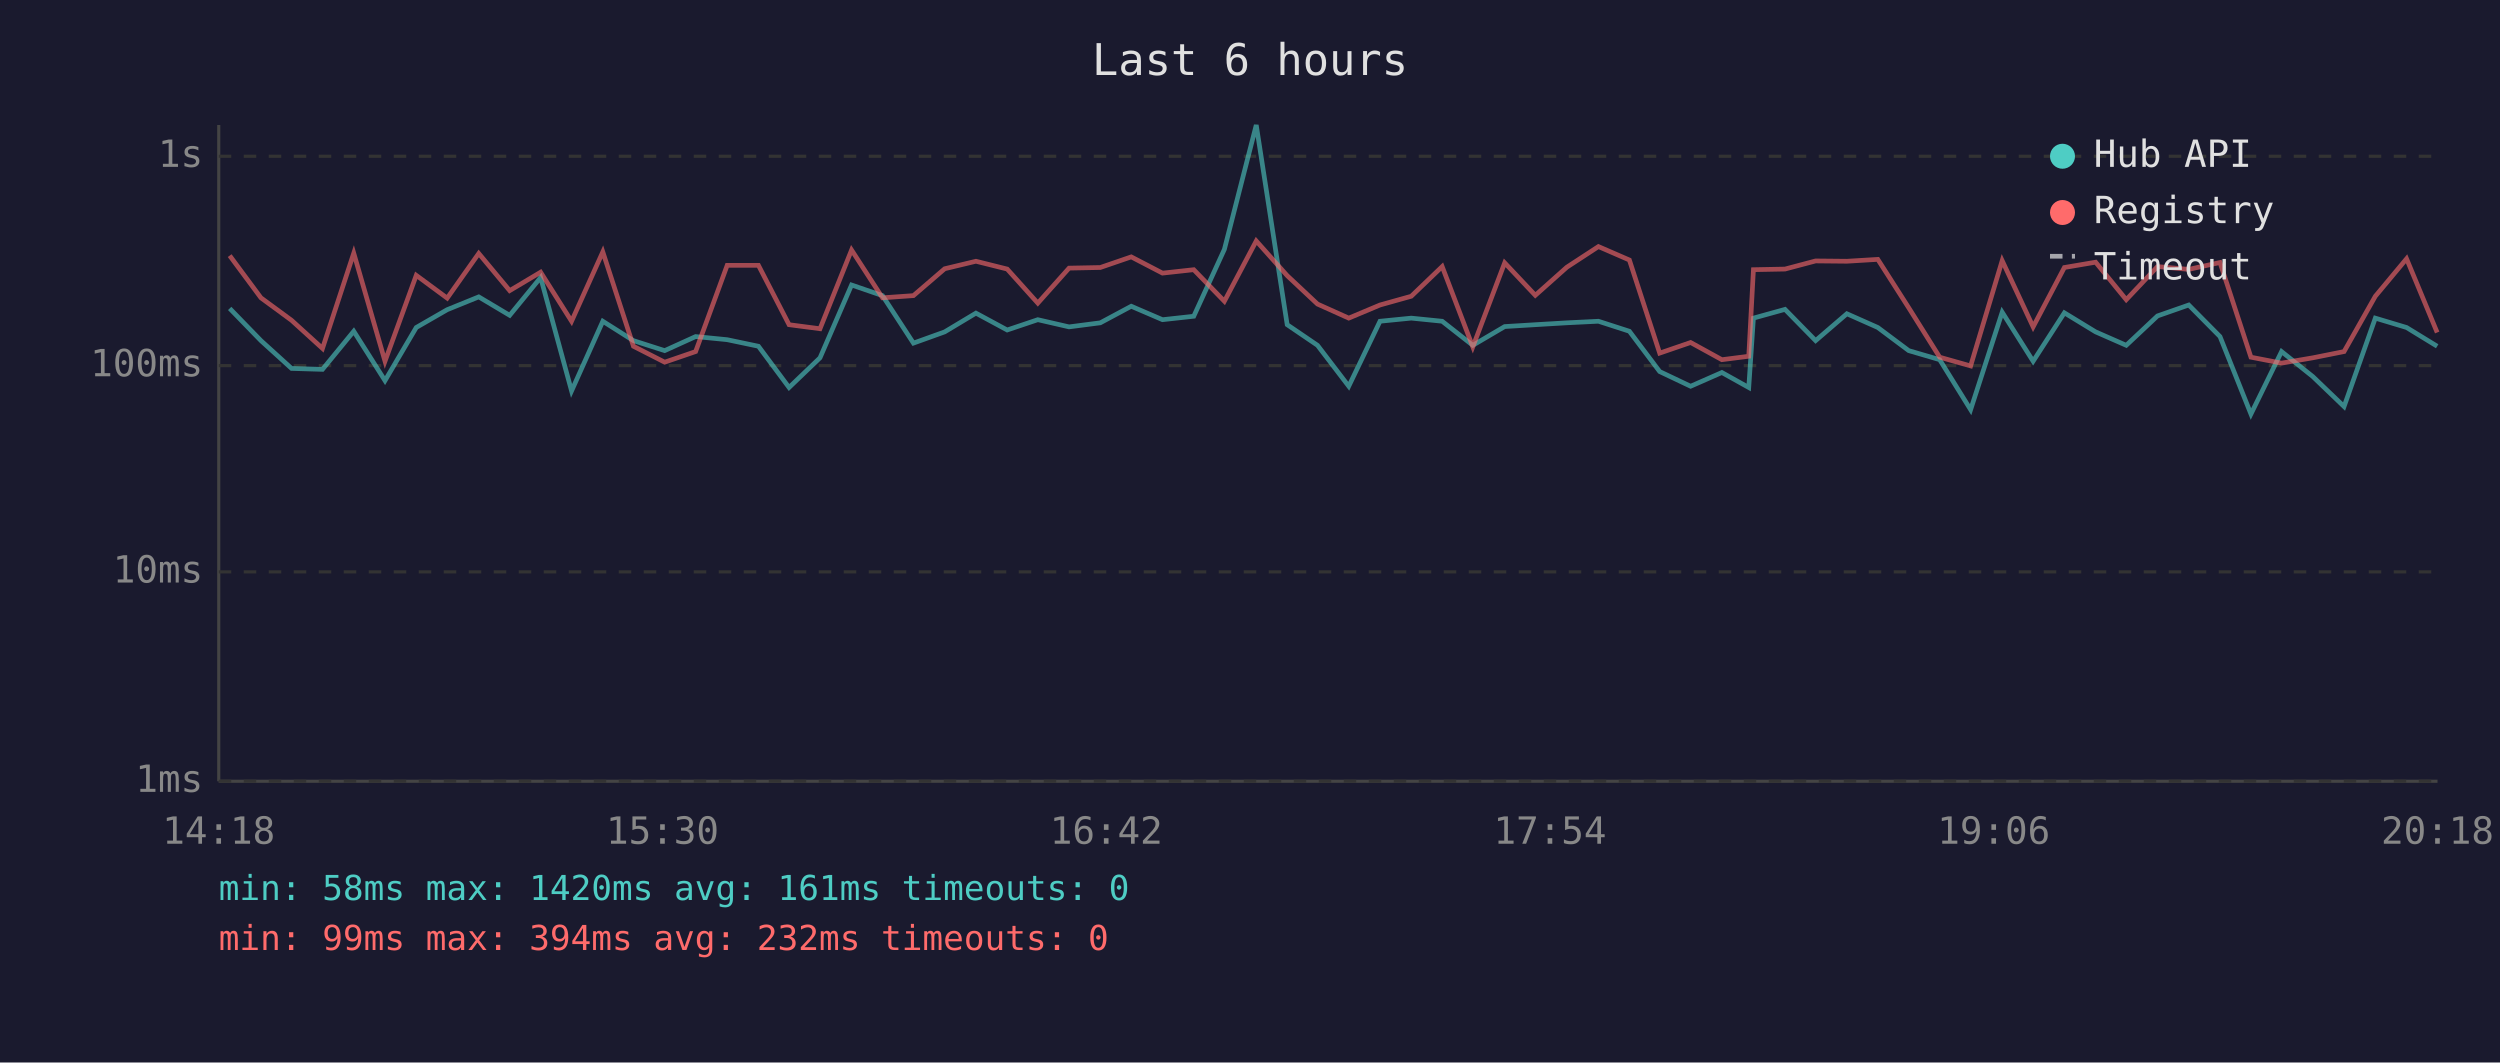
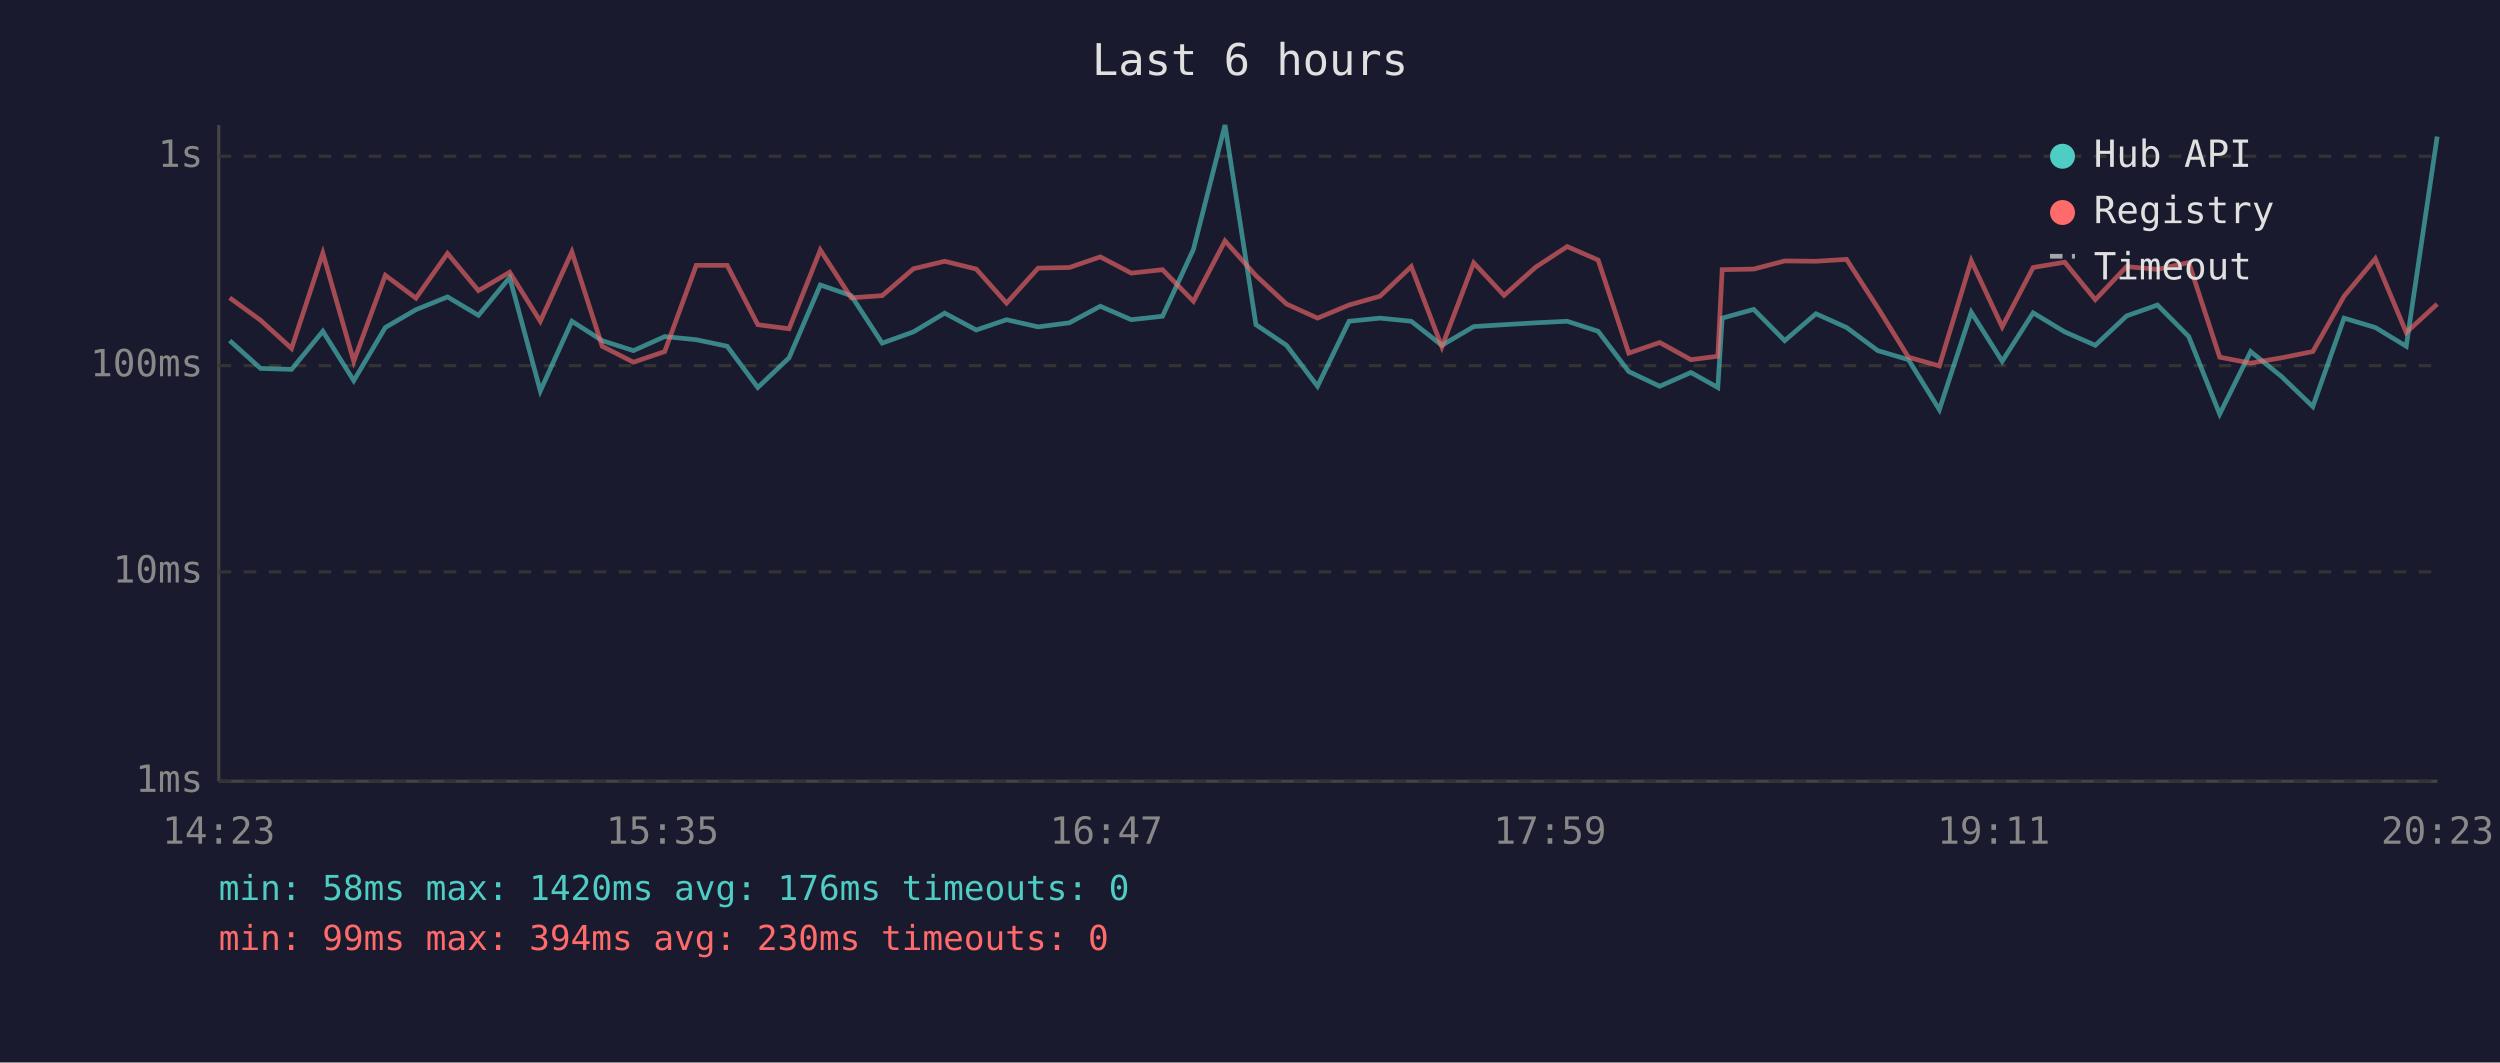
<svg xmlns="http://www.w3.org/2000/svg" viewBox="0 0 800 340" font-family="monospace" font-size="12">
  <rect width="800" height="340" fill="#1a1a2e" />
  <text x="400" y="24" fill="#e0e0e0" font-size="14" text-anchor="middle">Last 6 hours</text>
  <line x1="70" y1="40" x2="70" y2="250" stroke="#444" stroke-width="1" />
  <line x1="70" y1="250" x2="780" y2="250" stroke="#444" stroke-width="1" />
  <line x1="70" y1="250" x2="780" y2="250" stroke="#333" stroke-width="1" stroke-dasharray="4" />
  <text x="65" y="250" fill="#888" text-anchor="end" dominant-baseline="middle">1ms</text>
  <line x1="70" y1="183" x2="780" y2="183" stroke="#333" stroke-width="1" stroke-dasharray="4" />
  <text x="65" y="183" fill="#888" text-anchor="end" dominant-baseline="middle">10ms</text>
  <line x1="70" y1="117" x2="780" y2="117" stroke="#333" stroke-width="1" stroke-dasharray="4" />
  <text x="65" y="117" fill="#888" text-anchor="end" dominant-baseline="middle">100ms</text>
  <line x1="70" y1="50" x2="780" y2="50" stroke="#333" stroke-width="1" stroke-dasharray="4" />
  <text x="65" y="50" fill="#888" text-anchor="end" dominant-baseline="middle">1s</text>
-   <text x="70" y="270" fill="#888" text-anchor="middle">14:18</text>
-   <text x="212" y="270" fill="#888" text-anchor="middle">15:30</text>
-   <text x="354" y="270" fill="#888" text-anchor="middle">16:42</text>
-   <text x="496" y="270" fill="#888" text-anchor="middle">17:54</text>
-   <text x="638" y="270" fill="#888" text-anchor="middle">19:06</text>
-   <text x="780" y="270" fill="#888" text-anchor="middle">20:18</text>
-   <polyline points="73.5,98.7 83.5,109.0 93.3,117.9 103.2,118.2 113.2,106.0 123.2,121.8 133.2,104.8 143.1,99.1 153.2,95.0 163.1,100.9 173.0,88.8 182.9,125.1 192.9,102.8 202.7,109.0 212.7,112.2 222.6,107.7 232.7,108.7 242.7,110.8 252.5,124.0 262.4,114.5 272.5,91.2 282.4,94.6 292.3,109.8 302.3,106.2 312.3,100.2 322.3,105.6 332.1,102.3 342.1,104.6 352.1,103.3 362.0,98.0 372.0,102.3 382.0,101.2 391.8,79.8 402.0,40.0 411.9,103.9 421.6,110.5 431.6,123.6 441.6,102.8 451.6,101.8 461.5,102.8 471.3,110.5 481.5,104.5 491.3,103.9 501.4,103.3 511.5,102.8 521.4,106.0 531.1,118.9 541.0,123.6 551.0,119.2 559.6,124.0 561.1,101.8 571.2,99.0 581.0,109.0 591.0,100.4 600.9,104.8 610.8,112.2 620.7,115.1 630.6,131.1 640.7,99.9 650.6,115.6 660.6,100.1 670.6,106.2 680.4,110.5 690.4,101.1 700.4,97.6 710.4,107.7 720.3,132.5 730.1,112.5 740.1,120.5 750.1,130.1 760.1,101.8 770.1,104.8 779.9,110.8" fill="none" stroke="#4ecdc4" stroke-width="1.5" opacity="0.6" />
-   <polyline points="73.5,81.8 83.5,95.3 93.3,102.5 103.2,111.5 113.2,81.0 123.2,115.6 133.2,88.1 143.1,95.4 153.2,81.1 163.1,93.0 173.0,87.1 182.9,102.8 192.9,80.6 202.7,110.8 212.7,115.9 222.6,112.5 232.7,84.9 242.7,84.9 252.5,103.9 262.4,105.2 272.5,80.0 282.4,95.3 292.3,94.6 302.3,86.0 312.3,83.6 322.3,86.1 332.1,97.0 342.1,85.8 352.1,85.6 362.0,82.2 372.0,87.4 382.0,86.3 391.8,96.4 402.0,77.1 411.9,88.2 421.6,97.3 431.6,101.8 441.6,97.6 451.6,94.8 461.5,85.3 471.3,111.0 481.5,84.1 491.3,94.5 501.4,85.5 511.5,78.9 521.4,83.2 531.1,113.0 541.0,109.6 551.0,115.1 559.6,114.0 561.1,86.3 571.2,86.1 581.0,83.5 591.0,83.6 600.9,83.0 610.8,98.5 620.7,114.3 630.6,117.1 640.7,83.4 650.6,104.6 660.6,85.6 670.6,83.9 680.4,95.9 690.4,85.3 700.4,86.2 710.4,84.0 720.3,114.3 730.1,116.2 740.1,114.5 750.1,112.5 760.1,94.8 770.1,82.8 779.9,106.4" fill="none" stroke="#ff6b6b" stroke-width="1.5" opacity="0.6" />
+   <text x="70" y="270" fill="#888" text-anchor="middle">14:23</text>
+   <text x="212" y="270" fill="#888" text-anchor="middle">15:35</text>
+   <text x="354" y="270" fill="#888" text-anchor="middle">16:47</text>
+   <text x="496" y="270" fill="#888" text-anchor="middle">17:59</text>
+   <text x="638" y="270" fill="#888" text-anchor="middle">19:11</text>
+   <text x="780" y="270" fill="#888" text-anchor="middle">20:23</text>
+   <polyline points="73.5,109.0 83.4,117.9 93.3,118.2 103.3,106.0 113.2,121.8 123.3,104.8 133.1,99.1 143.2,95.0 153.1,100.9 163.1,88.8 172.9,125.1 183.0,102.8 192.7,109.0 202.7,112.2 212.7,107.7 222.8,108.7 232.7,110.8 242.5,124.0 252.5,114.5 262.5,91.2 272.4,94.6 282.3,109.8 292.3,106.2 302.3,100.2 312.4,105.6 322.1,102.3 332.2,104.6 342.2,103.3 352.1,98.0 362.0,102.3 372.0,101.2 381.9,79.8 392.0,40.0 401.9,103.9 411.7,110.5 421.6,123.6 431.7,102.8 441.6,101.8 451.6,102.8 461.4,110.5 471.6,104.5 481.3,103.9 491.4,103.3 501.5,102.8 511.4,106.0 521.2,118.9 531.1,123.6 541.1,119.2 549.7,124.0 551.1,101.8 561.2,99.0 571.1,109.0 581.1,100.4 590.9,104.8 600.9,112.2 610.7,115.1 620.6,131.1 630.8,99.9 640.7,115.6 650.6,100.1 660.7,106.2 670.5,110.5 680.5,101.1 690.4,97.6 700.4,107.7 710.3,132.5 720.2,112.5 730.1,120.5 740.1,130.1 750.1,101.8 760.1,104.8 770.0,110.8 779.9,43.7" fill="none" stroke="#4ecdc4" stroke-width="1.5" opacity="0.6" />
+   <polyline points="73.5,95.3 83.4,102.5 93.3,111.5 103.3,81.0 113.2,115.6 123.3,88.1 133.1,95.4 143.2,81.1 153.1,93.0 163.1,87.1 172.9,102.8 183.0,80.6 192.7,110.8 202.7,115.9 212.7,112.5 222.8,84.9 232.7,84.9 242.5,103.9 252.5,105.2 262.5,80.0 272.4,95.3 282.3,94.6 292.3,86.0 302.3,83.6 312.4,86.1 322.1,97.0 332.2,85.8 342.2,85.6 352.1,82.2 362.0,87.4 372.0,86.3 381.9,96.4 392.0,77.1 401.9,88.2 411.7,97.3 421.6,101.8 431.7,97.6 441.6,94.8 451.6,85.3 461.4,111.0 471.6,84.1 481.3,94.5 491.4,85.5 501.5,78.9 511.4,83.2 521.2,113.0 531.1,109.6 541.1,115.1 549.7,114.0 551.1,86.3 561.2,86.1 571.1,83.5 581.1,83.6 590.9,83.0 600.9,98.5 610.7,114.3 620.6,117.1 630.8,83.4 640.7,104.6 650.6,85.6 660.7,83.9 670.5,95.9 680.5,85.3 690.4,86.2 700.4,84.0 710.3,114.3 720.2,116.2 730.1,114.5 740.1,112.5 750.1,94.8 760.1,82.8 770.0,106.4 779.9,97.3" fill="none" stroke="#ff6b6b" stroke-width="1.5" opacity="0.6" />
  <circle cx="660" cy="50" r="4" fill="#4ecdc4" />
  <text x="670" y="50" fill="#e0e0e0" dominant-baseline="middle">Hub API</text>
  <circle cx="660" cy="68" r="4" fill="#ff6b6b" />
  <text x="670" y="68" fill="#e0e0e0" dominant-baseline="middle">Registry</text>
  <line x1="656" y1="82" x2="664" y2="82" stroke="#e0e0e0" stroke-width="1.5" stroke-dasharray="4,3" opacity="0.7" />
  <text x="670" y="86" fill="#e0e0e0" dominant-baseline="middle">Timeout</text>
-   <text x="70" y="288" fill="#4ecdc4" font-size="11">min: 58ms  max: 1420ms  avg: 161ms  timeouts: 0</text>
-   <text x="70" y="304" fill="#ff6b6b" font-size="11">min: 99ms  max: 394ms  avg: 232ms  timeouts: 0</text>
+   <text x="70" y="288" fill="#4ecdc4" font-size="11">min: 58ms  max: 1420ms  avg: 176ms  timeouts: 0</text>
+   <text x="70" y="304" fill="#ff6b6b" font-size="11">min: 99ms  max: 394ms  avg: 230ms  timeouts: 0</text>
</svg>
